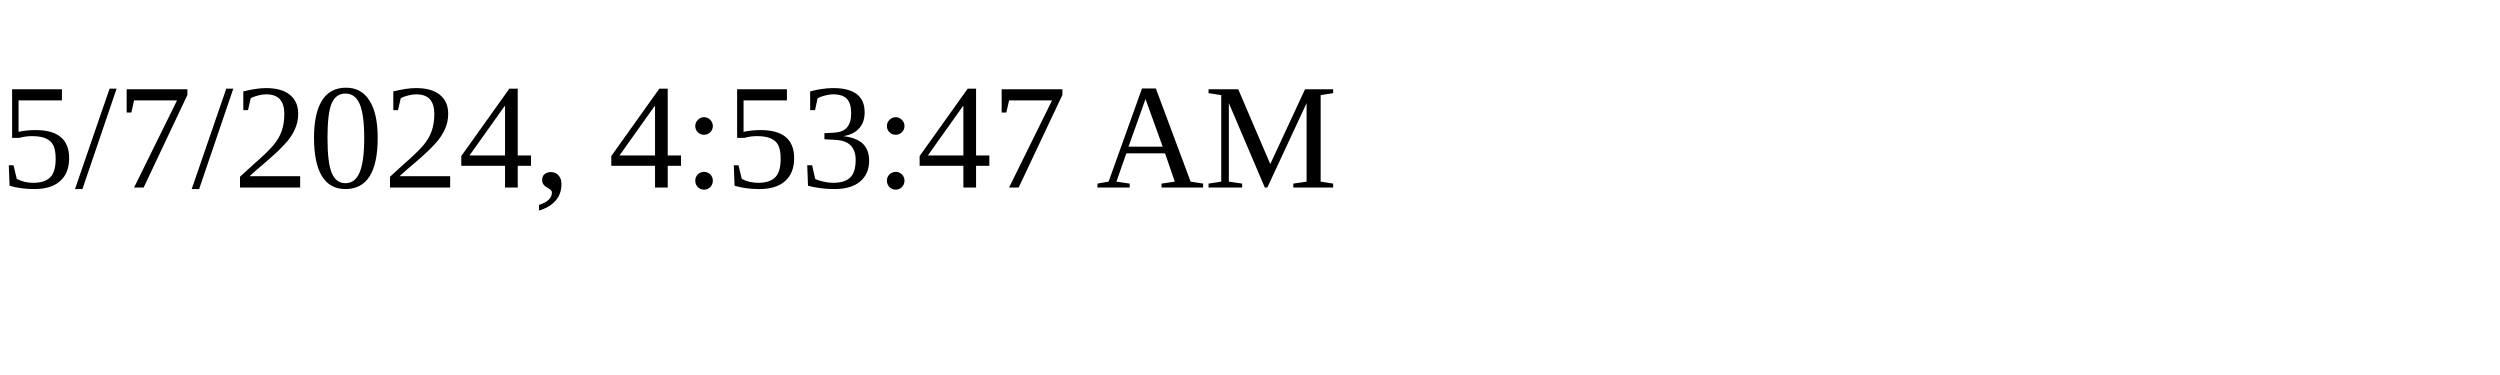
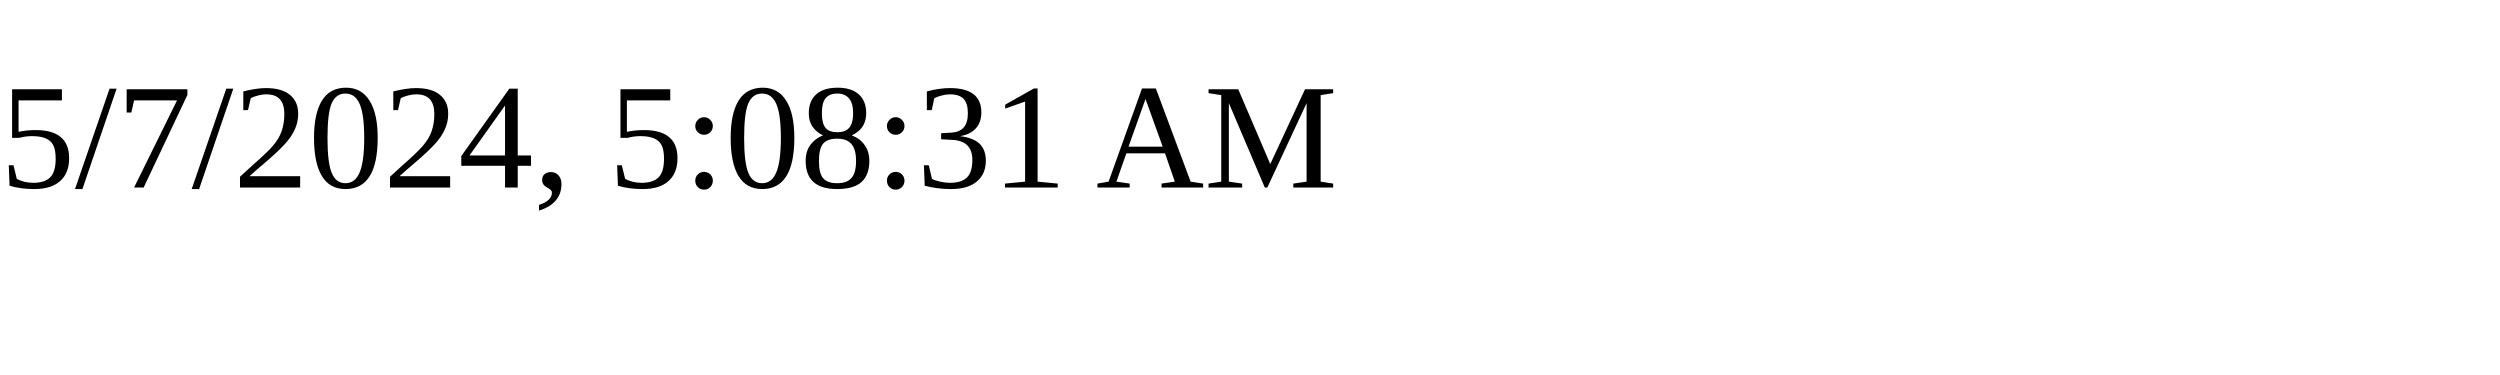
<svg xmlns="http://www.w3.org/2000/svg" height="30" width="200">
-   <text x="0" y="15">5/7/2024, 4:53:47 AM</text>
+   <text x="0" y="15">5/7/2024, 5:08:31 AM</text>
</svg>
